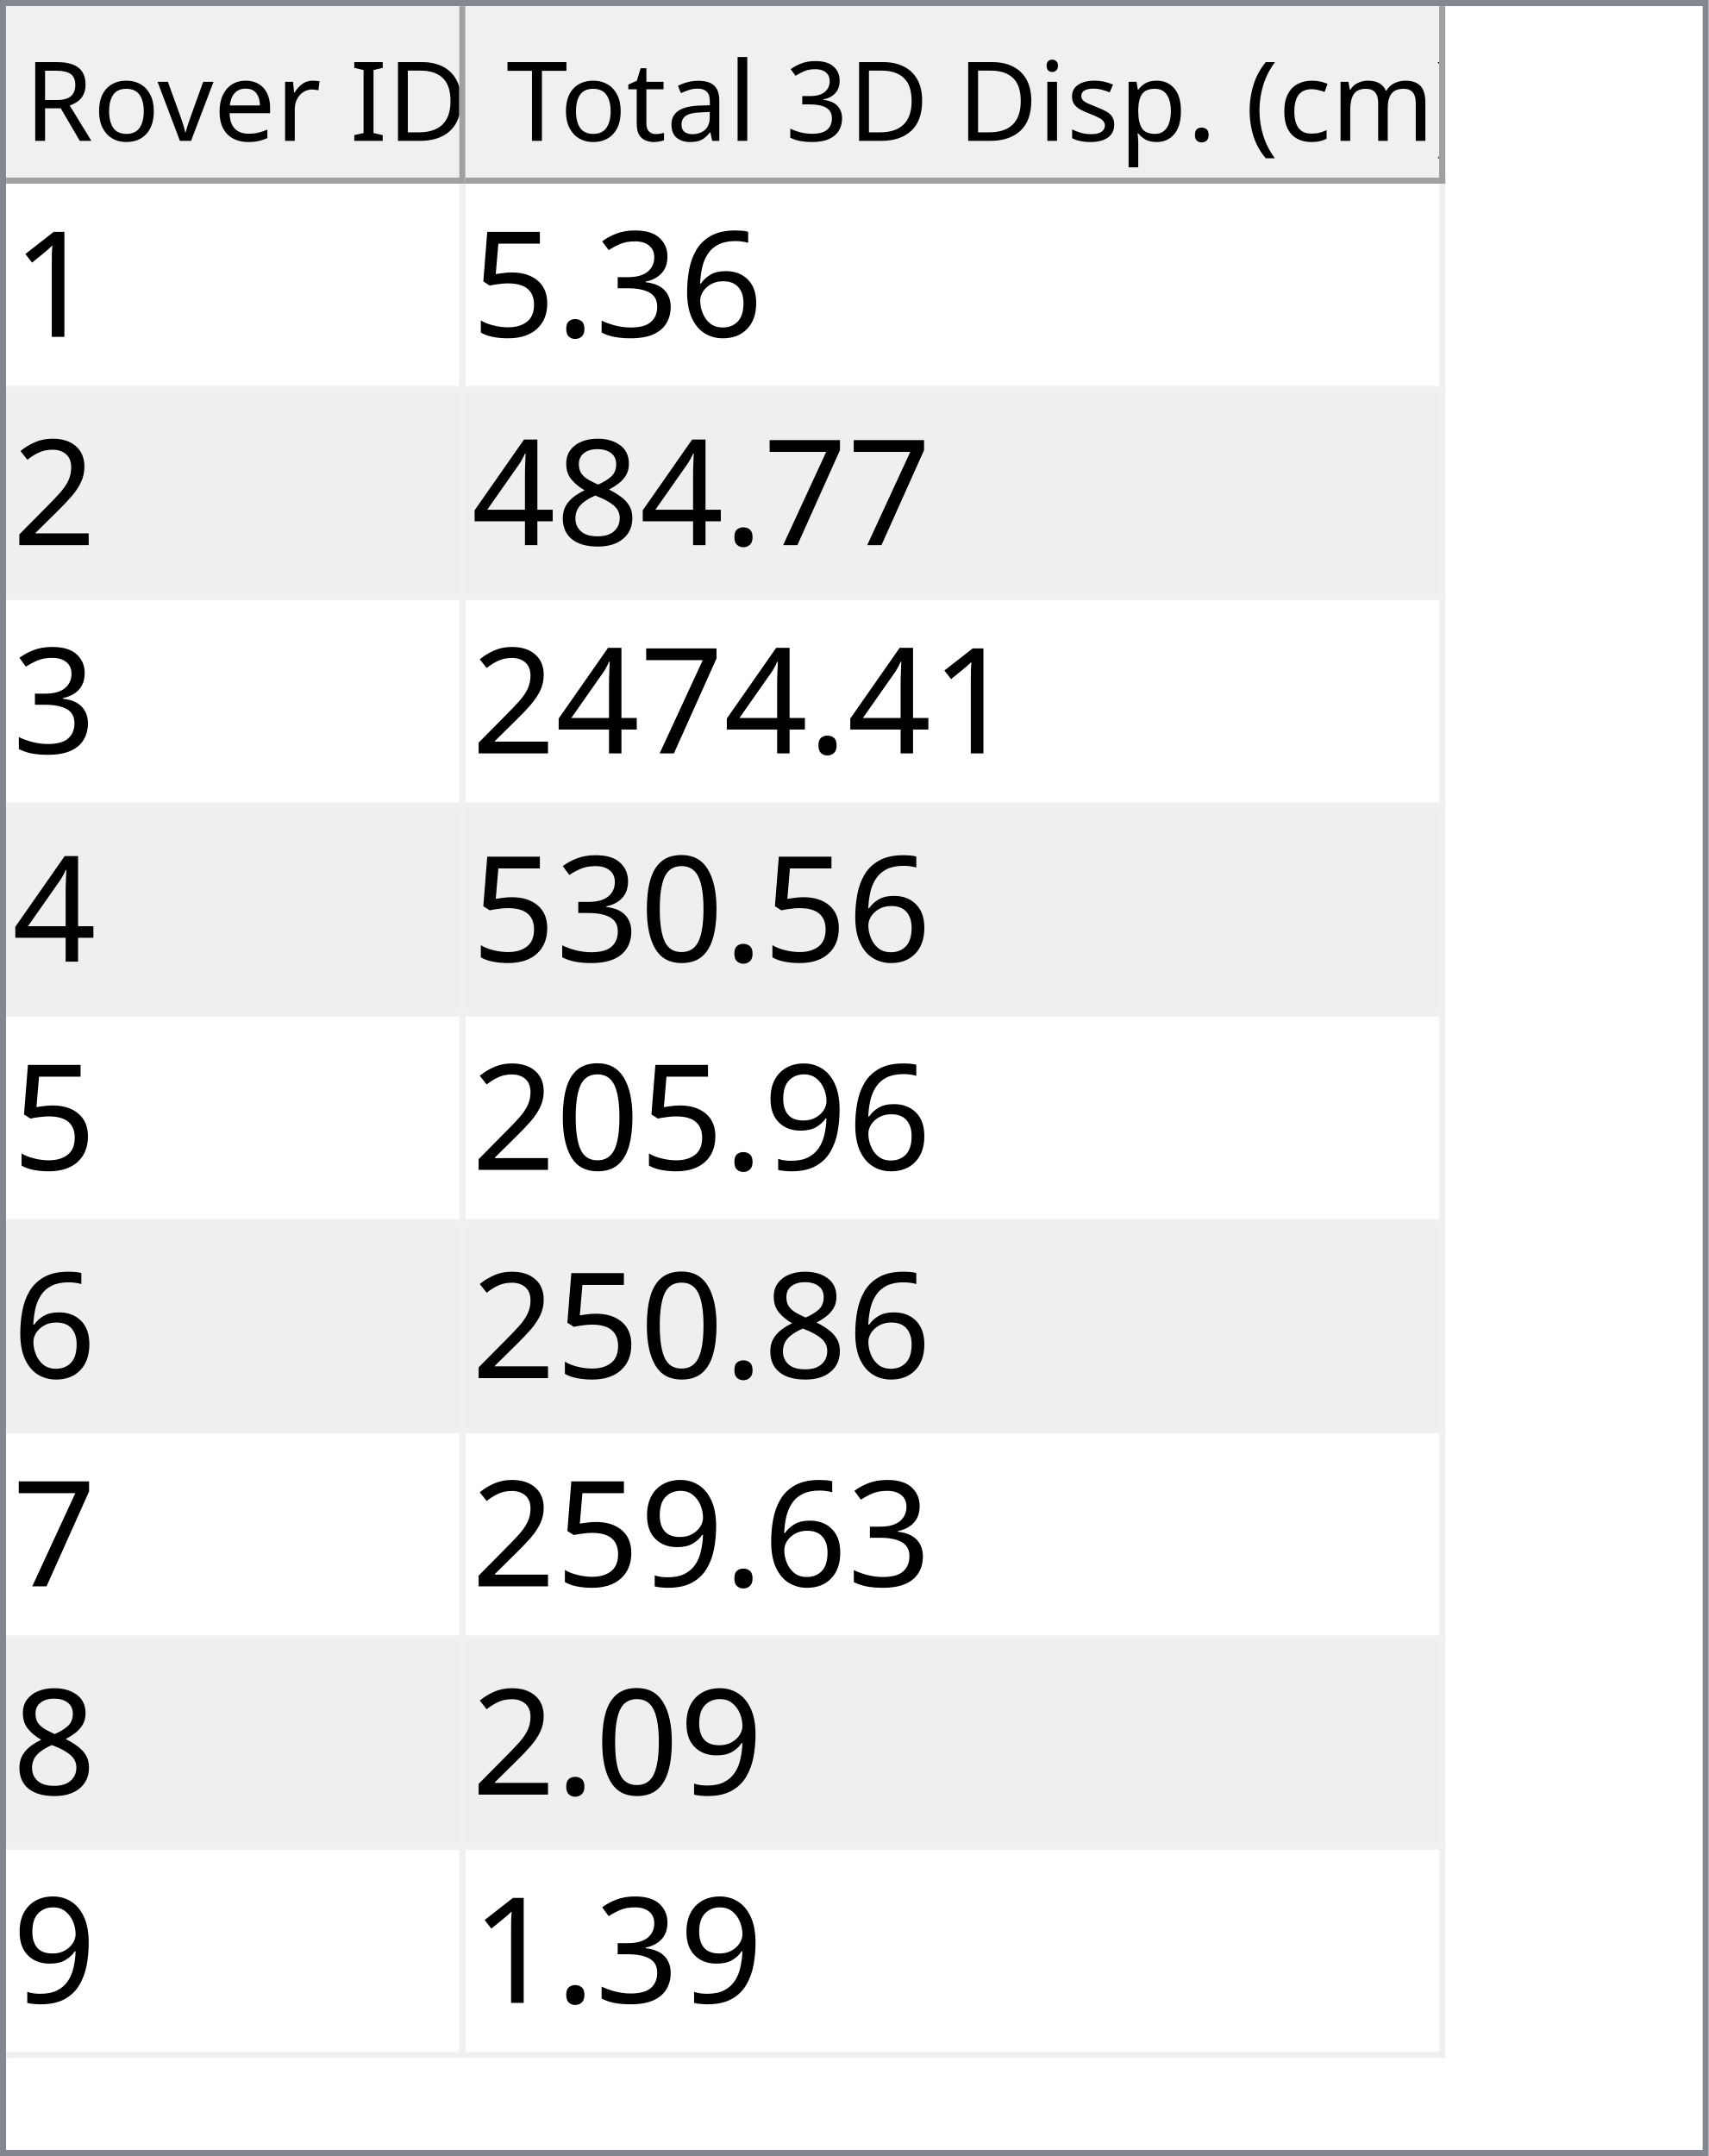
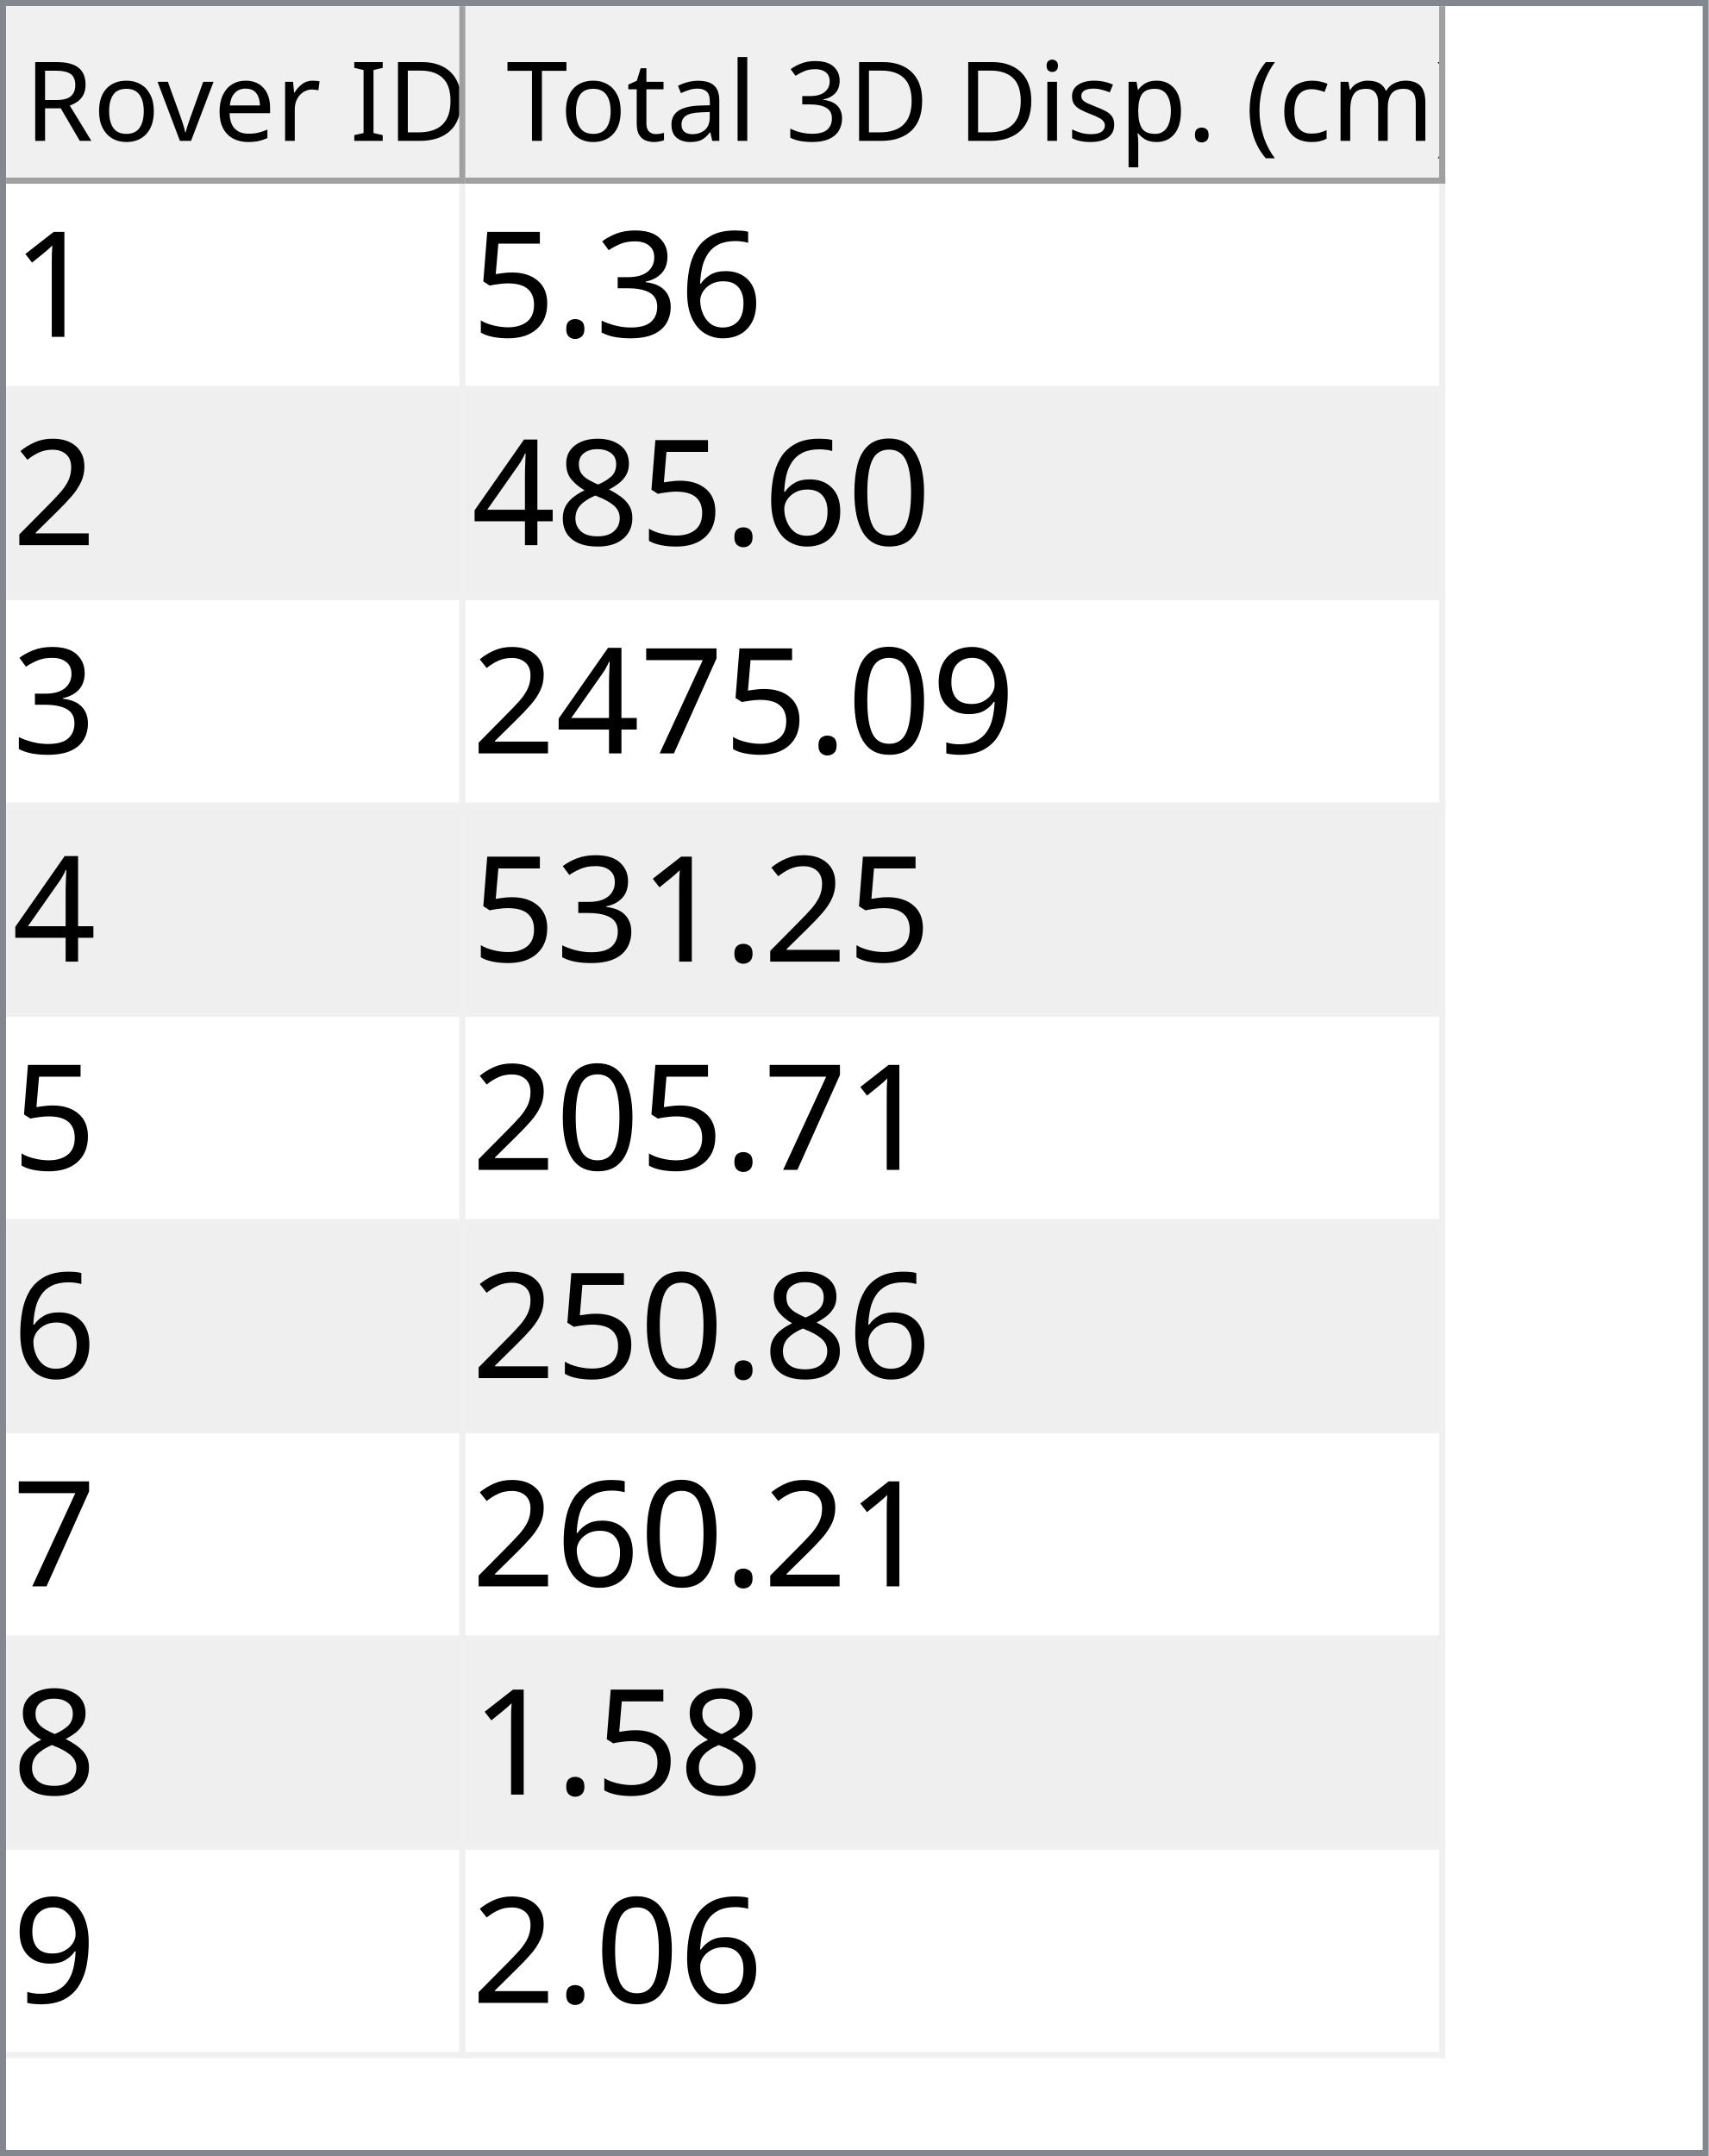
<svg xmlns="http://www.w3.org/2000/svg" style="fill-opacity:1; color-rendering:auto; color-interpolation:auto; text-rendering:auto; stroke:black; stroke-linecap:square; stroke-miterlimit:10; shape-rendering:auto; stroke-opacity:1; fill:black; stroke-dasharray:none; font-weight:normal; stroke-width:1; font-family:'Dialog'; font-style:normal; stroke-linejoin:miter; font-size:12px; stroke-dashoffset:0; image-rendering:auto;" width="279" height="352">
  <defs id="genericDefs" />
  <g>
    <defs id="defs1">
      <clipPath clipPathUnits="userSpaceOnUse" id="clipPath1">
        <path d="M0 0 L279 0 L279 352 L0 352 L0 0 Z" />
      </clipPath>
      <clipPath clipPathUnits="userSpaceOnUse" id="clipPath2">
        <path d="M0 0 L0 352 L279 352 L279 0 Z" />
      </clipPath>
      <clipPath clipPathUnits="userSpaceOnUse" id="clipPath3">
        <path d="M0 0 L0 29 L277 29 L277 0 Z" />
      </clipPath>
      <clipPath clipPathUnits="userSpaceOnUse" id="clipPath4">
        <path d="M0 0 L0 29 L75 29 L75 0 Z" />
      </clipPath>
      <clipPath clipPathUnits="userSpaceOnUse" id="clipPath5">
        <path d="M1 1 L1 28 L74 28 L74 1 Z" />
      </clipPath>
      <clipPath clipPathUnits="userSpaceOnUse" id="clipPath6">
        <path d="M0 0 L0 27 L73 27 L73 0 Z" />
      </clipPath>
      <clipPath clipPathUnits="userSpaceOnUse" id="clipPath7">
        <path d="M-0.5 -0.5 L-0.5 28.5 L74.5 28.5 L74.5 -0.5 Z" />
      </clipPath>
      <clipPath clipPathUnits="userSpaceOnUse" id="clipPath8">
        <path d="M0 0 L0 29 L160 29 L160 0 Z" />
      </clipPath>
      <clipPath clipPathUnits="userSpaceOnUse" id="clipPath9">
        <path d="M1 1 L1 28 L159 28 L159 1 Z" />
      </clipPath>
      <clipPath clipPathUnits="userSpaceOnUse" id="clipPath10">
        <path d="M0 0 L0 27 L158 27 L158 0 Z" />
      </clipPath>
      <clipPath clipPathUnits="userSpaceOnUse" id="clipPath11">
        <path d="M-0.5 -0.5 L-0.5 28.5 L159.5 28.5 L159.5 -0.5 Z" />
      </clipPath>
      <clipPath clipPathUnits="userSpaceOnUse" id="clipPath12">
        <path d="M0 0 L0 321 L277 321 L277 0 Z" />
      </clipPath>
      <clipPath clipPathUnits="userSpaceOnUse" id="clipPath13">
        <path d="M0 0 L0 306 L235 306 L235 0 Z" />
      </clipPath>
      <clipPath clipPathUnits="userSpaceOnUse" id="clipPath14">
        <path d="M-0.5 -0.5 L-0.5 305.5 L234.5 305.5 L234.5 -0.5 Z" />
      </clipPath>
      <clipPath clipPathUnits="userSpaceOnUse" id="clipPath15">
        <path d="M0 0 L0 33 L74 33 L74 0 Z" />
      </clipPath>
      <clipPath clipPathUnits="userSpaceOnUse" id="clipPath16">
        <path d="M0 0 L0 33 L159 33 L159 0 Z" />
      </clipPath>
      <font horiz-adv-x="64.551" id="font1">
        <font-face ascent="107.91" descent="25.098" units-per-em="100" style="font-style:normal; font-family:Segoe UI; font-weight:normal;" />
        <missing-glyph horiz-adv-x="64.551" d="M8.109 0 L8.109 68.266 L56.453 68.266 L56.453 0 L8.109 0 ZM15.328 7.234 L49.219 7.234 L49.219 61.031 L15.328 61.031 L15.328 7.234 Z" />
        <glyph unicode="D" horiz-adv-x="70.117" d="M9.188 0 L9.188 70.016 L28.516 70.016 Q65.531 70.016 65.531 35.891 Q65.531 19.672 55.25 9.836 Q44.969 0 27.734 0 L9.188 0 ZM17.391 62.594 L17.391 7.422 L27.828 7.422 Q41.609 7.422 49.273 14.797 Q56.938 22.172 56.938 35.688 Q56.938 62.594 28.328 62.594 L17.391 62.594 Z" />
        <glyph unicode="I" horiz-adv-x="26.611" d="M17.391 0 L9.188 0 L9.188 70.016 L17.391 70.016 L17.391 0 Z" />
        <glyph unicode=" " horiz-adv-x="27.393" d="" />
        <glyph unicode="r" horiz-adv-x="34.766" d="M34.188 41.891 Q32.078 43.5 28.125 43.5 Q23 43.5 19.555 38.672 Q16.109 33.844 16.109 25.484 L16.109 0 L8.109 0 L8.109 50 L16.109 50 L16.109 39.703 L16.312 39.703 Q18.016 44.969 21.531 47.922 Q25.047 50.875 29.391 50.875 Q32.516 50.875 34.188 50.203 L34.188 41.891 Z" />
        <glyph unicode="e" horiz-adv-x="52.295" d="M48.297 23 L12.984 23 Q13.188 14.656 17.484 10.109 Q21.781 5.562 29.297 5.562 Q37.75 5.562 44.828 11.141 L44.828 3.609 Q38.234 -1.172 27.391 -1.172 Q16.797 -1.172 10.742 5.641 Q4.688 12.453 4.688 24.812 Q4.688 36.469 11.305 43.82 Q17.922 51.172 27.734 51.172 Q37.547 51.172 42.922 44.828 Q48.297 38.484 48.297 27.203 L48.297 23 ZM40.094 29.781 Q40.047 36.719 36.75 40.578 Q33.453 44.438 27.594 44.438 Q21.922 44.438 17.969 40.383 Q14.016 36.328 13.094 29.781 L40.094 29.781 Z" />
        <glyph unicode="v" horiz-adv-x="47.9" d="M47.406 50 L27.484 0 L19.625 0 L0.688 50 L9.469 50 L22.172 13.672 Q23.578 9.672 23.922 6.688 L24.125 6.688 Q24.609 10.453 25.688 13.484 L38.969 50 L47.406 50 Z" />
        <glyph unicode="o" horiz-adv-x="58.594" d="M29 -1.172 Q17.922 -1.172 11.305 5.836 Q4.688 12.844 4.688 24.422 Q4.688 37.016 11.57 44.094 Q18.453 51.172 30.172 51.172 Q41.359 51.172 47.633 44.289 Q53.906 37.406 53.906 25.203 Q53.906 13.234 47.141 6.031 Q40.375 -1.172 29 -1.172 ZM29.594 44.438 Q21.875 44.438 17.383 39.188 Q12.891 33.938 12.891 24.703 Q12.891 15.828 17.43 10.695 Q21.969 5.562 29.594 5.562 Q37.359 5.562 41.531 10.594 Q45.703 15.625 45.703 24.906 Q45.703 34.281 41.531 39.359 Q37.359 44.438 29.594 44.438 Z" />
        <glyph unicode="R" horiz-adv-x="59.814" d="M59.375 0 L49.609 0 L37.891 19.625 Q36.281 22.359 34.766 24.289 Q33.25 26.219 31.664 27.438 Q30.078 28.656 28.25 29.219 Q26.422 29.781 24.125 29.781 L17.391 29.781 L17.391 0 L9.188 0 L9.188 70.016 L30.078 70.016 Q34.672 70.016 38.555 68.867 Q42.438 67.719 45.289 65.375 Q48.141 63.031 49.758 59.547 Q51.375 56.062 51.375 51.375 Q51.375 47.703 50.273 44.656 Q49.172 41.609 47.148 39.211 Q45.125 36.812 42.266 35.133 Q39.406 33.453 35.844 32.516 L35.844 32.328 Q37.594 31.547 38.891 30.547 Q40.188 29.547 41.359 28.18 Q42.531 26.812 43.68 25.078 Q44.828 23.344 46.234 21.047 L59.375 0 ZM17.391 62.594 L17.391 37.203 L28.516 37.203 Q31.594 37.203 34.203 38.133 Q36.812 39.062 38.719 40.797 Q40.625 42.531 41.703 45.047 Q42.781 47.562 42.781 50.688 Q42.781 56.297 39.141 59.445 Q35.5 62.594 28.609 62.594 L17.391 62.594 Z" />
        <glyph unicode=")" horiz-adv-x="30.176" d="M8.297 -15.922 L1.172 -15.922 Q16.406 2.344 16.406 26.812 Q16.406 51.469 1.078 70.016 L8.297 70.016 Q23.531 52.156 23.531 26.703 Q23.531 1.375 8.297 -15.922 Z" />
        <glyph unicode="m" horiz-adv-x="86.133" d="M79.109 0 L71.094 0 L71.094 28.719 Q71.094 37.016 68.531 40.727 Q65.969 44.438 59.906 44.438 Q54.781 44.438 51.195 39.75 Q47.609 35.062 47.609 28.516 L47.609 0 L39.594 0 L39.594 29.688 Q39.594 44.438 28.219 44.438 Q22.953 44.438 19.531 40.016 Q16.109 35.594 16.109 28.516 L16.109 0 L8.109 0 L8.109 50 L16.109 50 L16.109 42.094 L16.312 42.094 Q21.625 51.172 31.844 51.172 Q36.969 51.172 40.773 48.312 Q44.578 45.453 46 40.828 Q51.562 51.172 62.594 51.172 Q79.109 51.172 79.109 30.812 L79.109 0 Z" />
        <glyph unicode="c" horiz-adv-x="46.191" d="M42.188 2.297 Q36.422 -1.172 28.516 -1.172 Q17.828 -1.172 11.258 5.789 Q4.688 12.75 4.688 23.828 Q4.688 36.188 11.766 43.68 Q18.844 51.172 30.672 51.172 Q37.25 51.172 42.281 48.734 L42.281 40.531 Q36.719 44.438 30.375 44.438 Q22.703 44.438 17.797 38.945 Q12.891 33.453 12.891 24.516 Q12.891 15.719 17.508 10.641 Q22.125 5.562 29.891 5.562 Q36.422 5.562 42.188 9.906 L42.188 2.297 Z" />
        <glyph unicode="(" horiz-adv-x="30.176" d="M29.109 -15.922 L21.969 -15.922 Q6.844 1.375 6.844 26.703 Q6.844 52.156 21.969 70.016 L29.203 70.016 Q13.875 51.469 13.875 26.812 Q13.875 2.344 29.109 -15.922 Z" />
        <glyph unicode="." horiz-adv-x="21.68" d="M10.891 -1.078 Q8.641 -1.078 7.055 0.539 Q5.469 2.156 5.469 4.391 Q5.469 6.641 7.055 8.273 Q8.641 9.906 10.891 9.906 Q13.188 9.906 14.797 8.273 Q16.406 6.641 16.406 4.391 Q16.406 2.156 14.797 0.539 Q13.188 -1.078 10.891 -1.078 Z" />
        <glyph unicode="p" horiz-adv-x="58.789" d="M16.312 7.234 L16.109 7.234 L16.109 -23 L8.109 -23 L8.109 50 L16.109 50 L16.109 41.219 L16.312 41.219 Q22.219 51.172 33.594 51.172 Q43.266 51.172 48.688 44.461 Q54.109 37.75 54.109 26.469 Q54.109 13.922 48 6.375 Q41.891 -1.172 31.297 -1.172 Q21.578 -1.172 16.312 7.234 ZM16.109 27.391 L16.109 20.406 Q16.109 14.203 20.141 9.883 Q24.172 5.562 30.375 5.562 Q37.641 5.562 41.773 11.133 Q45.906 16.703 45.906 26.609 Q45.906 34.969 42.047 39.703 Q38.188 44.438 31.594 44.438 Q24.609 44.438 20.359 39.578 Q16.109 34.719 16.109 27.391 Z" />
        <glyph unicode="s" horiz-adv-x="42.432" d="M5.078 1.812 L5.078 10.406 Q11.625 5.562 19.484 5.562 Q30.031 5.562 30.031 12.594 Q30.031 14.594 29.125 15.992 Q28.219 17.391 26.68 18.461 Q25.141 19.531 23.07 20.383 Q21 21.234 18.609 22.172 Q15.281 23.484 12.766 24.828 Q10.25 26.172 8.57 27.859 Q6.891 29.547 6.031 31.695 Q5.172 33.844 5.172 36.719 Q5.172 40.234 6.789 42.945 Q8.406 45.656 11.086 47.484 Q13.766 49.312 17.211 50.242 Q20.656 51.172 24.312 51.172 Q30.812 51.172 35.938 48.922 L35.938 40.828 Q30.422 44.438 23.25 44.438 Q21 44.438 19.195 43.922 Q17.391 43.406 16.094 42.477 Q14.797 41.547 14.086 40.258 Q13.375 38.969 13.375 37.406 Q13.375 35.453 14.086 34.133 Q14.797 32.812 16.164 31.789 Q17.531 30.766 19.484 29.938 Q21.438 29.109 23.922 28.125 Q27.25 26.859 29.883 25.516 Q32.516 24.172 34.375 22.484 Q36.234 20.797 37.234 18.602 Q38.234 16.406 38.234 13.375 Q38.234 9.672 36.602 6.938 Q34.969 4.203 32.234 2.398 Q29.5 0.594 25.93 -0.289 Q22.359 -1.172 18.453 -1.172 Q10.75 -1.172 5.078 1.812 Z" />
        <glyph unicode="i" horiz-adv-x="24.219" d="M12.203 62.703 Q10.062 62.703 8.547 64.164 Q7.031 65.625 7.031 67.875 Q7.031 70.125 8.547 71.609 Q10.062 73.094 12.203 73.094 Q14.406 73.094 15.945 71.609 Q17.484 70.125 17.484 67.875 Q17.484 65.719 15.945 64.211 Q14.406 62.703 12.203 62.703 ZM16.109 0 L8.109 0 L8.109 50 L16.109 50 L16.109 0 Z" />
        <glyph unicode="3" horiz-adv-x="53.906" d="M46.531 19.828 Q46.531 15.094 44.75 11.211 Q42.969 7.328 39.719 4.57 Q36.469 1.812 31.93 0.297 Q27.391 -1.219 21.922 -1.219 Q11.922 -1.219 6 2.594 L6 11.188 Q13.094 5.609 22.219 5.609 Q25.875 5.609 28.828 6.539 Q31.781 7.469 33.906 9.227 Q36.031 10.984 37.18 13.477 Q38.328 15.969 38.328 19.094 Q38.328 32.812 18.797 32.812 L12.984 32.812 L12.984 39.594 L18.5 39.594 Q35.797 39.594 35.797 52.484 Q35.797 64.406 22.609 64.406 Q15.188 64.406 8.688 59.422 L8.688 67.188 Q15.375 71.188 24.609 71.188 Q29 71.188 32.57 69.969 Q36.141 68.75 38.68 66.555 Q41.219 64.359 42.609 61.281 Q44 58.203 44 54.5 Q44 40.672 30.031 36.719 L30.031 36.531 Q33.594 36.141 36.625 34.797 Q39.656 33.453 41.852 31.305 Q44.047 29.156 45.289 26.25 Q46.531 23.344 46.531 19.828 Z" />
        <glyph unicode="l" horiz-adv-x="24.219" d="M16.109 0 L8.109 0 L8.109 74.031 L16.109 74.031 L16.109 0 Z" />
        <glyph unicode="a" horiz-adv-x="50.879" d="M43.891 0 L35.891 0 L35.891 7.812 L35.688 7.812 Q30.469 -1.172 20.312 -1.172 Q12.844 -1.172 8.617 2.781 Q4.391 6.734 4.391 13.281 Q4.391 27.297 20.906 29.594 L35.891 31.688 Q35.891 44.438 25.594 44.438 Q16.547 44.438 9.281 38.281 L9.281 46.484 Q16.656 51.172 26.266 51.172 Q43.891 51.172 43.891 32.516 L43.891 0 ZM35.891 25.297 L23.828 23.641 Q18.266 22.859 15.43 20.875 Q12.594 18.891 12.594 13.875 Q12.594 10.203 15.211 7.883 Q17.828 5.562 22.172 5.562 Q28.125 5.562 32.008 9.742 Q35.891 13.922 35.891 20.312 L35.891 25.297 Z" />
        <glyph unicode="t" horiz-adv-x="33.887" d="M31.297 0.484 Q28.469 -1.078 23.828 -1.078 Q10.688 -1.078 10.688 13.578 L10.688 43.172 L2.094 43.172 L2.094 50 L10.688 50 L10.688 62.203 L18.703 64.797 L18.703 50 L31.297 50 L31.297 43.172 L18.703 43.172 L18.703 14.984 Q18.703 9.969 20.414 7.82 Q22.125 5.672 26.078 5.672 Q29.109 5.672 31.297 7.328 L31.297 0.484 Z" />
        <glyph unicode="T" horiz-adv-x="52.393" d="M50.594 62.594 L30.375 62.594 L30.375 0 L22.172 0 L22.172 62.594 L2 62.594 L2 70.016 L50.594 70.016 L50.594 62.594 Z" />
      </font>
      <font horiz-adv-x="75.0" id="font2">
        <font-face ascent="100.537" descent="21.973" units-per-em="100" style="font-style:normal; font-family:sans-serif; font-weight:normal;" />
        <missing-glyph horiz-adv-x="75.0" d="M12.5 0 L12.5 62.5 L62.5 62.5 L62.5 0 L12.5 0 ZM14.062 1.562 L60.938 1.562 L60.938 60.938 L14.062 60.938 L14.062 1.562 Z" />
        <glyph unicode="1" horiz-adv-x="55.615" d="M37.25 0 L28.469 0 L28.469 56 Q25.297 52.984 20.141 49.953 Q14.984 46.922 10.891 45.406 L10.891 53.906 Q18.266 57.375 23.781 62.305 Q29.297 67.234 31.594 71.875 L37.25 71.875 L37.25 0 Z" />
        <glyph unicode="6" horiz-adv-x="55.615" d="M49.75 54.047 L41.016 53.375 Q39.844 58.547 37.703 60.891 Q34.125 64.656 28.906 64.656 Q24.703 64.656 21.531 62.312 Q17.391 59.281 14.992 53.469 Q12.594 47.656 12.5 36.922 Q15.672 41.75 20.266 44.094 Q24.859 46.438 29.891 46.438 Q38.672 46.438 44.852 39.969 Q51.031 33.5 51.031 23.25 Q51.031 16.5 48.125 10.719 Q45.219 4.938 40.141 1.859 Q35.062 -1.219 28.609 -1.219 Q17.625 -1.219 10.695 6.859 Q3.766 14.938 3.766 33.5 Q3.766 54.25 11.422 63.672 Q18.109 71.875 29.438 71.875 Q37.891 71.875 43.289 67.141 Q48.688 62.406 49.75 54.047 ZM13.875 23.188 Q13.875 18.656 15.797 14.508 Q17.719 10.359 21.188 8.18 Q24.656 6 28.469 6 Q34.031 6 38.039 10.492 Q42.047 14.984 42.047 22.703 Q42.047 30.125 38.086 34.398 Q34.125 38.672 28.125 38.672 Q22.172 38.672 18.023 34.398 Q13.875 30.125 13.875 23.188 Z" />
        <glyph unicode="3" horiz-adv-x="55.615" d="M4.203 18.891 L12.984 20.062 Q14.5 12.594 18.141 9.297 Q21.781 6 27 6 Q33.203 6 37.477 10.297 Q41.75 14.594 41.75 20.953 Q41.75 27 37.797 30.93 Q33.844 34.859 27.734 34.859 Q25.25 34.859 21.531 33.891 L22.516 41.609 Q23.391 41.5 23.922 41.5 Q29.547 41.5 34.039 44.43 Q38.531 47.359 38.531 53.469 Q38.531 58.297 35.258 61.477 Q31.984 64.656 26.812 64.656 Q21.688 64.656 18.266 61.43 Q14.844 58.203 13.875 51.766 L5.078 53.328 Q6.688 62.156 12.398 67.016 Q18.109 71.875 26.609 71.875 Q32.469 71.875 37.398 69.359 Q42.328 66.844 44.945 62.5 Q47.562 58.156 47.562 53.266 Q47.562 48.641 45.07 44.828 Q42.578 41.016 37.703 38.766 Q44.047 37.312 47.562 32.695 Q51.078 28.078 51.078 21.141 Q51.078 11.766 44.242 5.25 Q37.406 -1.266 26.953 -1.266 Q17.531 -1.266 11.305 4.352 Q5.078 9.969 4.203 18.891 Z" />
        <glyph unicode="." horiz-adv-x="27.783" d="M9.078 0 L9.078 10.016 L19.094 10.016 L19.094 0 L9.078 0 Z" />
        <glyph unicode="5" horiz-adv-x="55.615" d="M4.156 18.75 L13.375 19.531 Q14.406 12.797 18.141 9.398 Q21.875 6 27.156 6 Q33.5 6 37.891 10.789 Q42.281 15.578 42.281 23.484 Q42.281 31 38.062 35.352 Q33.844 39.703 27 39.703 Q22.75 39.703 19.336 37.773 Q15.922 35.844 13.969 32.766 L5.719 33.844 L12.641 70.609 L48.25 70.609 L48.25 62.203 L19.672 62.203 L15.828 42.969 Q22.266 47.469 29.344 47.469 Q38.719 47.469 45.164 40.969 Q51.609 34.469 51.609 24.266 Q51.609 14.547 45.953 7.469 Q39.062 -1.219 27.156 -1.219 Q17.391 -1.219 11.211 4.25 Q5.031 9.719 4.156 18.75 Z" />
        <glyph unicode="2" horiz-adv-x="55.615" d="M50.344 8.453 L50.344 0 L3.031 0 Q2.938 3.172 4.047 6.109 Q5.859 10.938 9.836 15.625 Q13.812 20.312 21.344 26.469 Q33.016 36.031 37.117 41.625 Q41.219 47.219 41.219 52.203 Q41.219 57.422 37.477 61.008 Q33.734 64.594 27.734 64.594 Q21.391 64.594 17.578 60.789 Q13.766 56.984 13.719 50.25 L4.688 51.172 Q5.609 61.281 11.664 66.578 Q17.719 71.875 27.938 71.875 Q38.234 71.875 44.242 66.164 Q50.25 60.453 50.25 52 Q50.25 47.703 48.492 43.555 Q46.734 39.406 42.656 34.812 Q38.578 30.219 29.109 22.219 Q21.188 15.578 18.945 13.211 Q16.703 10.844 15.234 8.453 L50.344 8.453 Z" />
-         <glyph unicode="7" horiz-adv-x="55.615" d="M4.734 62.203 L4.734 70.656 L51.078 70.656 L51.078 63.812 Q44.234 56.547 37.523 44.484 Q30.812 32.422 27.156 19.672 Q24.516 10.688 23.781 0 L14.75 0 Q14.891 8.453 18.062 20.414 Q21.234 32.375 27.172 43.484 Q33.109 54.594 39.797 62.203 L4.734 62.203 Z" />
+         <glyph unicode="0" horiz-adv-x="55.615" d="M4.156 35.297 Q4.156 48 6.766 55.742 Q9.375 63.484 14.523 67.68 Q19.672 71.875 27.484 71.875 Q33.25 71.875 37.594 69.555 Q41.938 67.234 44.773 62.867 Q47.609 58.5 49.219 52.227 Q50.828 45.953 50.828 35.297 Q50.828 22.703 48.242 14.969 Q45.656 7.234 40.508 3.008 Q35.359 -1.219 27.484 -1.219 Q17.141 -1.219 11.234 6.203 Q4.156 15.141 4.156 35.297 ZM13.188 35.297 Q13.188 17.672 17.312 11.836 Q21.438 6 27.484 6 Q33.547 6 37.672 11.859 Q41.797 17.719 41.797 35.297 Q41.797 52.984 37.672 58.789 Q33.547 64.594 27.391 64.594 Q21.344 64.594 17.719 59.469 Q13.188 52.938 13.188 35.297 Z" />
        <glyph unicode="8" horiz-adv-x="55.615" d="M17.672 38.812 Q12.203 40.828 9.57 44.539 Q6.938 48.25 6.938 53.422 Q6.938 61.234 12.555 66.555 Q18.172 71.875 27.484 71.875 Q36.859 71.875 42.578 66.43 Q48.297 60.984 48.297 53.172 Q48.297 48.188 45.68 44.508 Q43.062 40.828 37.75 38.812 Q44.344 36.672 47.781 31.883 Q51.219 27.094 51.219 20.453 Q51.219 11.281 44.727 5.031 Q38.234 -1.219 27.641 -1.219 Q17.047 -1.219 10.547 5.055 Q4.047 11.328 4.047 20.703 Q4.047 27.688 7.594 32.398 Q11.141 37.109 17.672 38.812 ZM15.922 53.719 Q15.922 48.641 19.195 45.414 Q22.469 42.188 27.688 42.188 Q32.766 42.188 36.016 45.383 Q39.266 48.578 39.266 53.219 Q39.266 58.062 35.914 61.359 Q32.562 64.656 27.594 64.656 Q22.562 64.656 19.242 61.43 Q15.922 58.203 15.922 53.719 ZM13.094 20.656 Q13.094 16.891 14.875 13.375 Q16.656 9.859 20.172 7.93 Q23.688 6 27.734 6 Q34.031 6 38.133 10.055 Q42.234 14.109 42.234 20.359 Q42.234 26.703 38.016 30.859 Q33.797 35.016 27.438 35.016 Q21.234 35.016 17.164 30.914 Q13.094 26.812 13.094 20.656 Z" />
        <glyph unicode="4" horiz-adv-x="55.615" d="M32.328 0 L32.328 17.141 L1.266 17.141 L1.266 25.203 L33.938 71.578 L41.109 71.578 L41.109 25.203 L50.781 25.203 L50.781 17.141 L41.109 17.141 L41.109 0 L32.328 0 ZM32.328 25.203 L32.328 57.469 L9.906 25.203 L32.328 25.203 Z" />
-         <glyph unicode="0" horiz-adv-x="55.615" d="M4.156 35.297 Q4.156 48 6.766 55.742 Q9.375 63.484 14.523 67.68 Q19.672 71.875 27.484 71.875 Q33.25 71.875 37.594 69.555 Q41.938 67.234 44.773 62.867 Q47.609 58.5 49.219 52.227 Q50.828 45.953 50.828 35.297 Q50.828 22.703 48.242 14.969 Q45.656 7.234 40.508 3.008 Q35.359 -1.219 27.484 -1.219 Q17.141 -1.219 11.234 6.203 Q4.156 15.141 4.156 35.297 ZM13.188 35.297 Q13.188 17.672 17.312 11.836 Q21.438 6 27.484 6 Q33.547 6 37.672 11.859 Q41.797 17.719 41.797 35.297 Q41.797 52.984 37.672 58.789 Q33.547 64.594 27.391 64.594 Q21.344 64.594 17.719 59.469 Q13.188 52.938 13.188 35.297 Z" />
        <glyph unicode="9" horiz-adv-x="55.615" d="M5.469 16.547 L13.922 17.328 Q14.984 11.375 18.016 8.688 Q21.047 6 25.781 6 Q29.828 6 32.883 7.859 Q35.938 9.719 37.891 12.82 Q39.844 15.922 41.164 21.195 Q42.484 26.469 42.484 31.938 Q42.484 32.516 42.438 33.688 Q39.797 29.5 35.234 26.883 Q30.672 24.266 25.344 24.266 Q16.453 24.266 10.305 30.711 Q4.156 37.156 4.156 47.703 Q4.156 58.594 10.578 65.234 Q17 71.875 26.656 71.875 Q33.641 71.875 39.43 68.117 Q45.219 64.359 48.219 57.398 Q51.219 50.438 51.219 37.25 Q51.219 23.531 48.242 15.406 Q45.266 7.281 39.383 3.031 Q33.5 -1.219 25.594 -1.219 Q17.188 -1.219 11.867 3.445 Q6.547 8.109 5.469 16.547 ZM41.453 48.141 Q41.453 55.719 37.43 60.156 Q33.406 64.594 27.734 64.594 Q21.875 64.594 17.531 59.812 Q13.188 55.031 13.188 47.406 Q13.188 40.578 17.312 36.305 Q21.438 32.031 27.484 32.031 Q33.594 32.031 37.523 36.305 Q41.453 40.578 41.453 48.141 Z" />
+         <glyph unicode="7" horiz-adv-x="55.615" d="M4.734 62.203 L4.734 70.656 L51.078 70.656 L51.078 63.812 Q44.234 56.547 37.523 44.484 Q30.812 32.422 27.156 19.672 Q24.516 10.688 23.781 0 L14.75 0 Q14.891 8.453 18.062 20.414 Q21.234 32.375 27.172 43.484 Q33.109 54.594 39.797 62.203 L4.734 62.203 Z" />
      </font>
    </defs>
    <g style="fill:white; stroke:white;">
      <rect x="0" y="0" width="279" style="clip-path:url(#clipPath1); stroke:none;" height="352" />
    </g>
    <g style="fill:white; text-rendering:optimizeSpeed; color-rendering:optimizeSpeed; image-rendering:optimizeSpeed; shape-rendering:crispEdges; stroke:white; color-interpolation:sRGB;">
      <rect x="0" width="279" height="352" y="0" style="stroke:none;" />
      <path style="stroke:none;" d="M0 353 L279 353 L279 0 L0 0 Z" />
    </g>
    <g style="fill:rgb(240,240,240); font-size:18px; font-family:'Segoe UI'; stroke:rgb(240,240,240);">
      <rect x="0" y="0" width="279" style="clip-path:url(#clipPath2); stroke:none;" height="352" />
    </g>
    <g style="fill:rgb(130,135,144); font-size:18px; font-family:'Segoe UI'; stroke:rgb(130,135,144);">
      <path d="M0 0 L279 0 L279 352 L0 352 L0 0 ZM1 1 L278 1 L278 351 L1 351 L1 1 Z" style="fill-rule:evenodd; clip-path:url(#clipPath2); stroke:none;" />
    </g>
    <g style="fill:white; font-size:18px; font-family:'Segoe UI'; stroke:white;" transform="translate(1,1)">
      <rect x="0" y="0" width="277" style="clip-path:url(#clipPath3); stroke:none;" height="29" />
    </g>
    <g style="fill:rgb(240,240,240); font-size:18px; font-family:'Segoe UI'; stroke:rgb(240,240,240);" transform="translate(1,1)">
      <rect x="0" y="0" width="75" style="clip-path:url(#clipPath4); stroke:none;" height="29" />
    </g>
    <g style="font-family:'Segoe UI'; font-size:18px;" transform="translate(2,2)">
      <text x="2" xml:space="preserve" y="21" style="clip-path:url(#clipPath6); stroke:none;">Rover ID</text>
    </g>
    <g transform="translate(1.5,1.5)" style="fill:rgb(160,160,160); font-size:18px; font-family:'Segoe UI'; stroke:rgb(160,160,160); stroke-linejoin:bevel;">
      <line x1="74" x2="74" y1="0" style="fill:none; clip-path:url(#clipPath7);" y2="28" />
    </g>
    <g transform="matrix(1,0,0,1,1,1) translate(0.5,0.5)" style="fill:rgb(160,160,160); font-size:18px; font-family:'Segoe UI'; stroke:rgb(160,160,160); stroke-linejoin:bevel;">
      <line x1="0" x2="74" y1="28" style="fill:none; clip-path:url(#clipPath7);" y2="28" />
    </g>
    <g style="fill:rgb(240,240,240); font-size:18px; font-family:'Segoe UI'; stroke:rgb(240,240,240);" transform="translate(76,1)">
      <rect x="0" y="0" width="160" style="clip-path:url(#clipPath8); stroke:none;" height="29" />
    </g>
    <g style="font-family:'Segoe UI'; font-size:18px;" transform="translate(77,2)">
      <text x="1" xml:space="preserve" y="21" style="clip-path:url(#clipPath10); stroke:none;"> Total 3D Disp. (cm)</text>
    </g>
    <g transform="translate(76.5,1.5)" style="fill:rgb(160,160,160); font-size:18px; font-family:'Segoe UI'; stroke:rgb(160,160,160); stroke-linejoin:bevel;">
      <line x1="159" x2="159" y1="0" style="fill:none; clip-path:url(#clipPath11);" y2="28" />
    </g>
    <g transform="matrix(1,0,0,1,76,1) translate(0.5,0.5)" style="fill:rgb(160,160,160); font-size:18px; font-family:'Segoe UI'; stroke:rgb(160,160,160); stroke-linejoin:bevel;">
      <line x1="0" x2="159" y1="28" style="fill:none; clip-path:url(#clipPath11);" y2="28" />
    </g>
    <g style="fill:white; font-size:18px; font-family:'Segoe UI'; stroke:white;" transform="translate(1,30)">
      <rect x="0" y="0" width="277" style="clip-path:url(#clipPath12); stroke:none;" height="321" />
    </g>
    <g style="fill:rgb(240,240,240); font-size:24px; font-family:sans-serif; stroke:rgb(240,240,240);" transform="translate(1,30)">
      <rect x="0" y="0" width="235" style="clip-path:url(#clipPath13); stroke:none;" height="306" />
      <line transform="translate(0.5,0.5)" x1="0" x2="234" y1="33" style="clip-path:url(#clipPath14); fill:none; stroke-linejoin:bevel;" y2="33" />
    </g>
    <g transform="matrix(1,0,0,1,1,30) translate(0.5,0.5)" style="fill:rgb(240,240,240); font-size:24px; font-family:sans-serif; stroke:rgb(240,240,240); stroke-linejoin:bevel;">
      <line x1="0" x2="234" y1="67" style="fill:none; clip-path:url(#clipPath14);" y2="67" />
    </g>
    <g transform="matrix(1,0,0,1,1,30) translate(0.5,0.5)" style="fill:rgb(240,240,240); font-size:24px; font-family:sans-serif; stroke:rgb(240,240,240); stroke-linejoin:bevel;">
      <line x1="0" x2="234" y1="101" style="fill:none; clip-path:url(#clipPath14);" y2="101" />
    </g>
    <g transform="matrix(1,0,0,1,1,30) translate(0.5,0.5)" style="fill:rgb(240,240,240); font-size:24px; font-family:sans-serif; stroke:rgb(240,240,240); stroke-linejoin:bevel;">
      <line x1="0" x2="234" y1="135" style="fill:none; clip-path:url(#clipPath14);" y2="135" />
    </g>
    <g transform="matrix(1,0,0,1,1,30) translate(0.5,0.5)" style="fill:rgb(240,240,240); font-size:24px; font-family:sans-serif; stroke:rgb(240,240,240); stroke-linejoin:bevel;">
      <line x1="0" x2="234" y1="169" style="fill:none; clip-path:url(#clipPath14);" y2="169" />
    </g>
    <g transform="matrix(1,0,0,1,1,30) translate(0.5,0.5)" style="fill:rgb(240,240,240); font-size:24px; font-family:sans-serif; stroke:rgb(240,240,240); stroke-linejoin:bevel;">
      <line x1="0" x2="234" y1="203" style="fill:none; clip-path:url(#clipPath14);" y2="203" />
    </g>
    <g transform="matrix(1,0,0,1,1,30) translate(0.5,0.5)" style="fill:rgb(240,240,240); font-size:24px; font-family:sans-serif; stroke:rgb(240,240,240); stroke-linejoin:bevel;">
      <line x1="0" x2="234" y1="237" style="fill:none; clip-path:url(#clipPath14);" y2="237" />
    </g>
    <g transform="matrix(1,0,0,1,1,30) translate(0.5,0.5)" style="fill:rgb(240,240,240); font-size:24px; font-family:sans-serif; stroke:rgb(240,240,240); stroke-linejoin:bevel;">
      <line x1="0" x2="234" y1="271" style="fill:none; clip-path:url(#clipPath14);" y2="271" />
    </g>
    <g transform="matrix(1,0,0,1,1,30) translate(0.5,0.5)" style="fill:rgb(240,240,240); font-size:24px; font-family:sans-serif; stroke:rgb(240,240,240); stroke-linejoin:bevel;">
      <line x1="0" x2="234" y1="305" style="fill:none; clip-path:url(#clipPath14);" y2="305" />
    </g>
    <g transform="matrix(1,0,0,1,1,30) translate(0.5,0.5)" style="fill:rgb(240,240,240); font-size:24px; font-family:sans-serif; stroke:rgb(240,240,240); stroke-linejoin:bevel;">
      <line x1="74" x2="74" y1="0" style="fill:none; clip-path:url(#clipPath14);" y2="305" />
    </g>
    <g transform="matrix(1,0,0,1,1,30) translate(0.5,0.5)" style="fill:rgb(240,240,240); font-size:24px; font-family:sans-serif; stroke:rgb(240,240,240); stroke-linejoin:bevel;">
      <line x1="234" x2="234" y1="0" style="fill:none; clip-path:url(#clipPath14);" y2="305" />
    </g>
    <g style="fill:white; font-size:24px; font-family:sans-serif; stroke:white;" transform="matrix(1,0,0,1,1,30)">
      <rect x="0" y="0" width="74" style="clip-path:url(#clipPath15); stroke:none;" height="33" />
      <text x="1" y="25" style="fill:black; clip-path:url(#clipPath15); stroke:none;" xml:space="preserve">1</text>
    </g>
    <g style="fill:white; font-size:24px; font-family:sans-serif; stroke:white;" transform="matrix(1,0,0,1,1,30) translate(75,0)">
      <rect x="0" y="0" width="159" style="clip-path:url(#clipPath16); stroke:none;" height="33" />
      <text x="1" y="25" style="fill:black; clip-path:url(#clipPath16); stroke:none;" xml:space="preserve">5.36</text>
    </g>
    <g style="fill:rgb(239,239,239); font-size:24px; font-family:sans-serif; stroke:rgb(239,239,239);" transform="matrix(1,0,0,1,1,30) translate(0,34)">
      <rect x="0" y="0" width="74" style="clip-path:url(#clipPath15); stroke:none;" height="33" />
      <text x="1" y="25" style="fill:black; clip-path:url(#clipPath15); stroke:none;" xml:space="preserve">2</text>
    </g>
    <g style="fill:rgb(239,239,239); font-size:24px; font-family:sans-serif; stroke:rgb(239,239,239);" transform="matrix(1,0,0,1,1,30) translate(75,34)">
      <rect x="0" y="0" width="159" style="clip-path:url(#clipPath16); stroke:none;" height="33" />
-       <text x="1" y="25" style="fill:black; clip-path:url(#clipPath16); stroke:none;" xml:space="preserve">484.77</text>
+       <text x="1" y="25" style="fill:black; clip-path:url(#clipPath16); stroke:none;" xml:space="preserve">485.60</text>
    </g>
    <g style="fill:white; font-size:24px; font-family:sans-serif; stroke:white;" transform="matrix(1,0,0,1,1,30) translate(0,68)">
      <rect x="0" y="0" width="74" style="clip-path:url(#clipPath15); stroke:none;" height="33" />
      <text x="1" y="25" style="fill:black; clip-path:url(#clipPath15); stroke:none;" xml:space="preserve">3</text>
    </g>
    <g style="fill:white; font-size:24px; font-family:sans-serif; stroke:white;" transform="matrix(1,0,0,1,1,30) translate(75,68)">
      <rect x="0" y="0" width="159" style="clip-path:url(#clipPath16); stroke:none;" height="33" />
-       <text x="1" y="25" style="fill:black; clip-path:url(#clipPath16); stroke:none;" xml:space="preserve">2474.41</text>
+       <text x="1" y="25" style="fill:black; clip-path:url(#clipPath16); stroke:none;" xml:space="preserve">2475.09</text>
    </g>
    <g style="fill:rgb(239,239,239); font-size:24px; font-family:sans-serif; stroke:rgb(239,239,239);" transform="matrix(1,0,0,1,1,30) translate(0,102)">
      <rect x="0" y="0" width="74" style="clip-path:url(#clipPath15); stroke:none;" height="33" />
      <text x="1" y="25" style="fill:black; clip-path:url(#clipPath15); stroke:none;" xml:space="preserve">4</text>
    </g>
    <g style="fill:rgb(239,239,239); font-size:24px; font-family:sans-serif; stroke:rgb(239,239,239);" transform="matrix(1,0,0,1,1,30) translate(75,102)">
      <rect x="0" y="0" width="159" style="clip-path:url(#clipPath16); stroke:none;" height="33" />
-       <text x="1" y="25" style="fill:black; clip-path:url(#clipPath16); stroke:none;" xml:space="preserve">530.56</text>
+       <text x="1" y="25" style="fill:black; clip-path:url(#clipPath16); stroke:none;" xml:space="preserve">531.25</text>
    </g>
    <g style="fill:white; font-size:24px; font-family:sans-serif; stroke:white;" transform="matrix(1,0,0,1,1,30) translate(0,136)">
      <rect x="0" y="0" width="74" style="clip-path:url(#clipPath15); stroke:none;" height="33" />
      <text x="1" y="25" style="fill:black; clip-path:url(#clipPath15); stroke:none;" xml:space="preserve">5</text>
    </g>
    <g style="fill:white; font-size:24px; font-family:sans-serif; stroke:white;" transform="matrix(1,0,0,1,1,30) translate(75,136)">
      <rect x="0" y="0" width="159" style="clip-path:url(#clipPath16); stroke:none;" height="33" />
-       <text x="1" y="25" style="fill:black; clip-path:url(#clipPath16); stroke:none;" xml:space="preserve">205.96</text>
+       <text x="1" y="25" style="fill:black; clip-path:url(#clipPath16); stroke:none;" xml:space="preserve">205.71</text>
    </g>
    <g style="fill:rgb(239,239,239); font-size:24px; font-family:sans-serif; stroke:rgb(239,239,239);" transform="matrix(1,0,0,1,1,30) translate(0,170)">
      <rect x="0" y="0" width="74" style="clip-path:url(#clipPath15); stroke:none;" height="33" />
      <text x="1" y="25" style="fill:black; clip-path:url(#clipPath15); stroke:none;" xml:space="preserve">6</text>
    </g>
    <g style="fill:rgb(239,239,239); font-size:24px; font-family:sans-serif; stroke:rgb(239,239,239);" transform="matrix(1,0,0,1,1,30) translate(75,170)">
      <rect x="0" y="0" width="159" style="clip-path:url(#clipPath16); stroke:none;" height="33" />
      <text x="1" y="25" style="fill:black; clip-path:url(#clipPath16); stroke:none;" xml:space="preserve">250.86</text>
    </g>
    <g style="fill:white; font-size:24px; font-family:sans-serif; stroke:white;" transform="matrix(1,0,0,1,1,30) translate(0,204)">
      <rect x="0" y="0" width="74" style="clip-path:url(#clipPath15); stroke:none;" height="33" />
      <text x="1" y="25" style="fill:black; clip-path:url(#clipPath15); stroke:none;" xml:space="preserve">7</text>
    </g>
    <g style="fill:white; font-size:24px; font-family:sans-serif; stroke:white;" transform="matrix(1,0,0,1,1,30) translate(75,204)">
      <rect x="0" y="0" width="159" style="clip-path:url(#clipPath16); stroke:none;" height="33" />
-       <text x="1" y="25" style="fill:black; clip-path:url(#clipPath16); stroke:none;" xml:space="preserve">259.63</text>
+       <text x="1" y="25" style="fill:black; clip-path:url(#clipPath16); stroke:none;" xml:space="preserve">260.21</text>
    </g>
    <g style="fill:rgb(239,239,239); font-size:24px; font-family:sans-serif; stroke:rgb(239,239,239);" transform="matrix(1,0,0,1,1,30) translate(0,238)">
      <rect x="0" y="0" width="74" style="clip-path:url(#clipPath15); stroke:none;" height="33" />
      <text x="1" y="25" style="fill:black; clip-path:url(#clipPath15); stroke:none;" xml:space="preserve">8</text>
    </g>
    <g style="fill:rgb(239,239,239); font-size:24px; font-family:sans-serif; stroke:rgb(239,239,239);" transform="matrix(1,0,0,1,1,30) translate(75,238)">
      <rect x="0" y="0" width="159" style="clip-path:url(#clipPath16); stroke:none;" height="33" />
-       <text x="1" y="25" style="fill:black; clip-path:url(#clipPath16); stroke:none;" xml:space="preserve">2.09</text>
+       <text x="1" y="25" style="fill:black; clip-path:url(#clipPath16); stroke:none;" xml:space="preserve">1.58</text>
    </g>
    <g style="fill:white; font-size:24px; font-family:sans-serif; stroke:white;" transform="matrix(1,0,0,1,1,30) translate(0,272)">
      <rect x="0" y="0" width="74" style="clip-path:url(#clipPath15); stroke:none;" height="33" />
      <text x="1" y="25" style="fill:black; clip-path:url(#clipPath15); stroke:none;" xml:space="preserve">9</text>
    </g>
    <g style="fill:white; font-size:24px; font-family:sans-serif; stroke:white;" transform="matrix(1,0,0,1,1,30) translate(75,272)">
      <rect x="0" y="0" width="159" style="clip-path:url(#clipPath16); stroke:none;" height="33" />
-       <text x="1" y="25" style="fill:black; clip-path:url(#clipPath16); stroke:none;" xml:space="preserve">1.39</text>
+       <text x="1" y="25" style="fill:black; clip-path:url(#clipPath16); stroke:none;" xml:space="preserve">2.06</text>
    </g>
  </g>
</svg>
